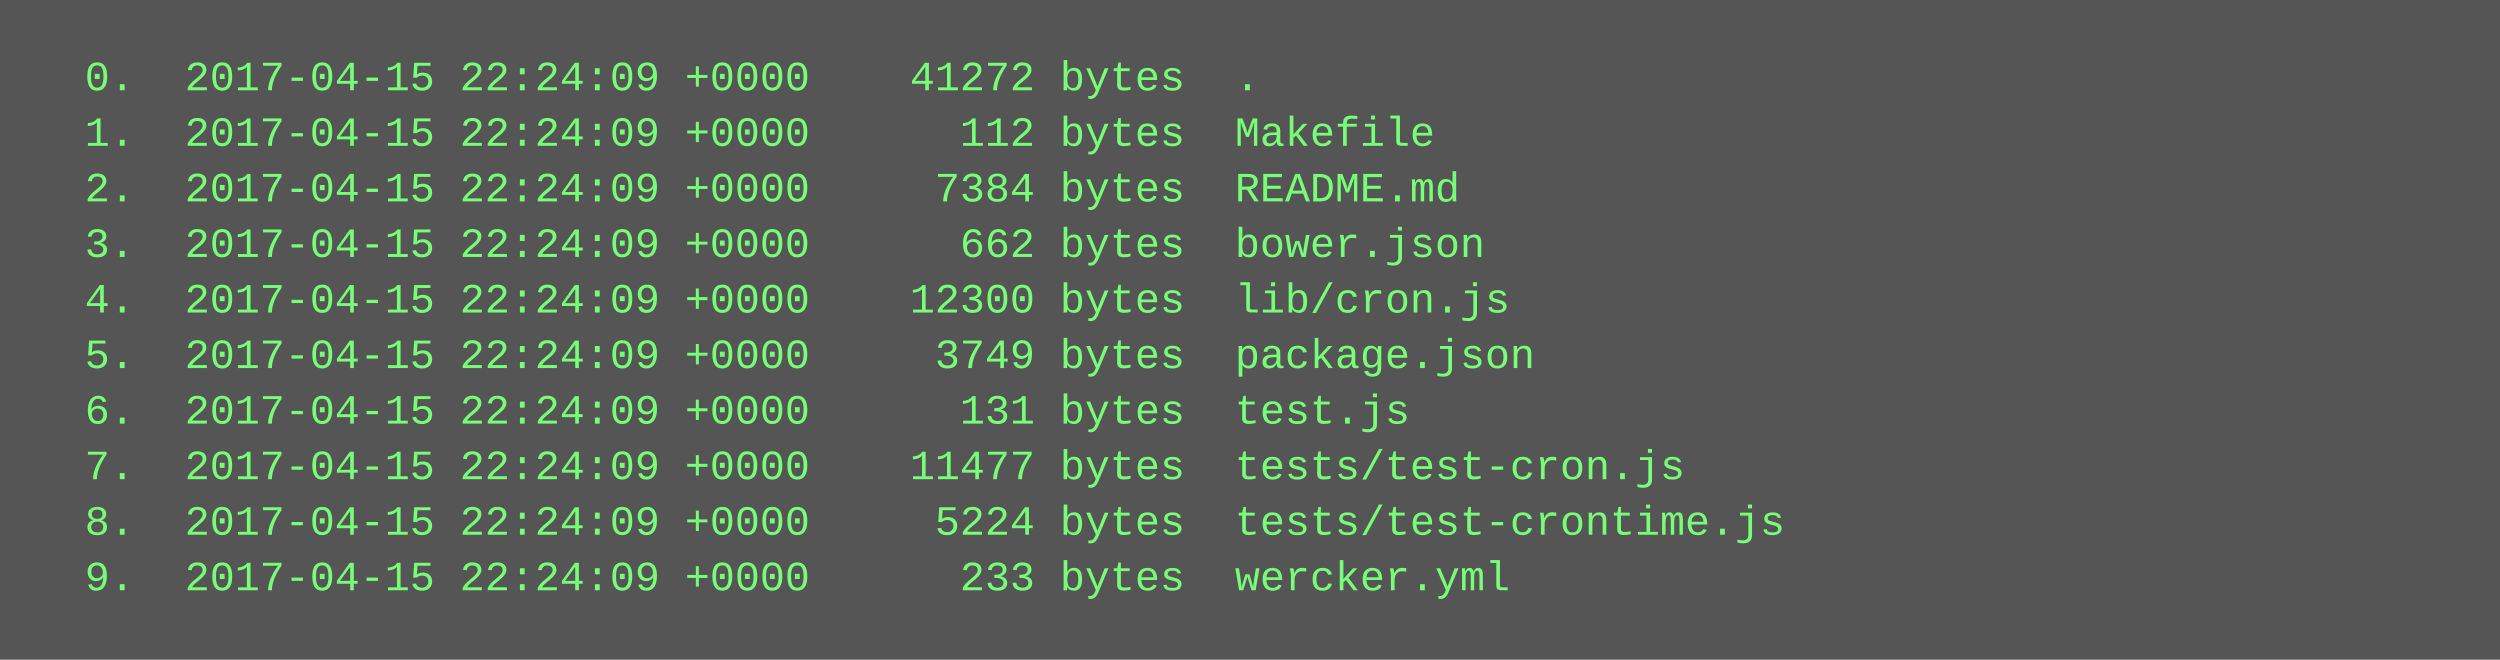
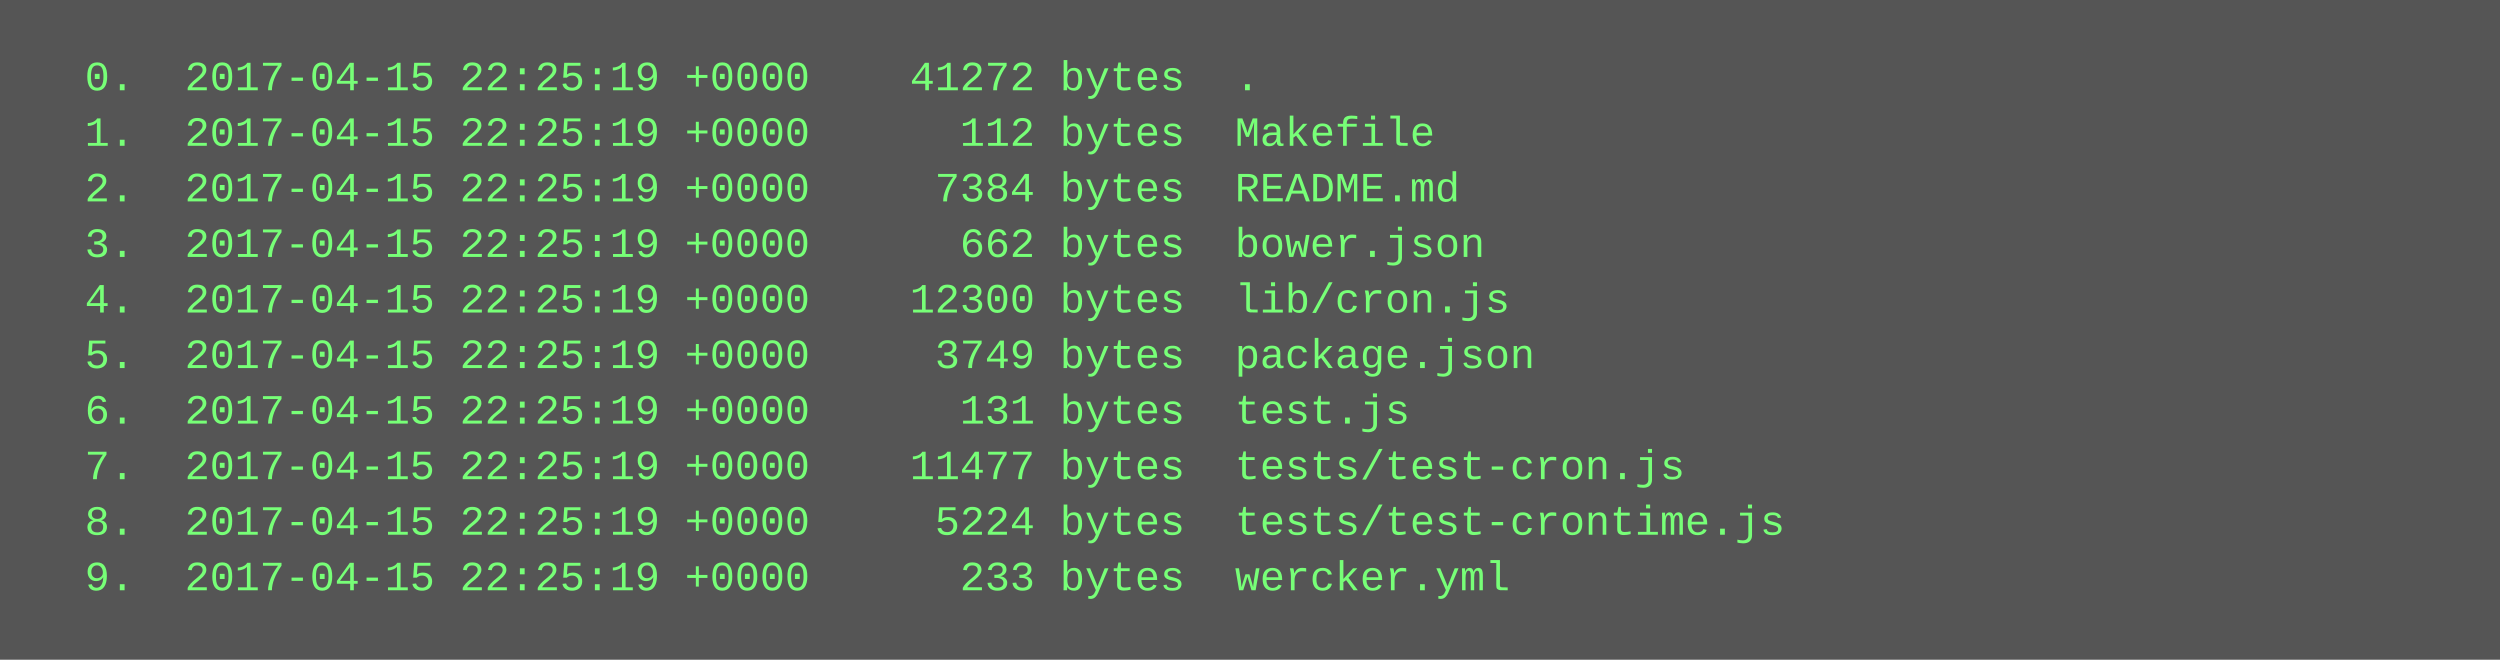
<svg xmlns="http://www.w3.org/2000/svg" height="190" width="720">
  <rect height="190" fill="#555" width="720" />
  <text fill="#7f7" font-family="Courier New" font-size="12" xml:space="preserve">
-     <tspan x="10" y="26">  0.  2017-04-15 22:24:09 +0000    41272 bytes  .</tspan>
-     <tspan x="10" y="42">  1.  2017-04-15 22:24:09 +0000      112 bytes  Makefile</tspan>
-     <tspan x="10" y="58">  2.  2017-04-15 22:24:09 +0000     7384 bytes  README.md</tspan>
-     <tspan x="10" y="74">  3.  2017-04-15 22:24:09 +0000      662 bytes  bower.json</tspan>
-     <tspan x="10" y="90">  4.  2017-04-15 22:24:09 +0000    12300 bytes  lib/cron.js</tspan>
-     <tspan x="10" y="106">  5.  2017-04-15 22:24:09 +0000     3749 bytes  package.json</tspan>
-     <tspan x="10" y="122">  6.  2017-04-15 22:24:09 +0000      131 bytes  test.js</tspan>
-     <tspan x="10" y="138">  7.  2017-04-15 22:24:09 +0000    11477 bytes  tests/test-cron.js</tspan>
-     <tspan x="10" y="154">  8.  2017-04-15 22:24:09 +0000     5224 bytes  tests/test-crontime.js</tspan>
-     <tspan x="10" y="170">  9.  2017-04-15 22:24:09 +0000      233 bytes  wercker.yml</tspan>
+     <tspan x="10" y="26">  0.  2017-04-15 22:25:19 +0000    41272 bytes  .</tspan>
+     <tspan x="10" y="42">  1.  2017-04-15 22:25:19 +0000      112 bytes  Makefile</tspan>
+     <tspan x="10" y="58">  2.  2017-04-15 22:25:19 +0000     7384 bytes  README.md</tspan>
+     <tspan x="10" y="74">  3.  2017-04-15 22:25:19 +0000      662 bytes  bower.json</tspan>
+     <tspan x="10" y="90">  4.  2017-04-15 22:25:19 +0000    12300 bytes  lib/cron.js</tspan>
+     <tspan x="10" y="106">  5.  2017-04-15 22:25:19 +0000     3749 bytes  package.json</tspan>
+     <tspan x="10" y="122">  6.  2017-04-15 22:25:19 +0000      131 bytes  test.js</tspan>
+     <tspan x="10" y="138">  7.  2017-04-15 22:25:19 +0000    11477 bytes  tests/test-cron.js</tspan>
+     <tspan x="10" y="154">  8.  2017-04-15 22:25:19 +0000     5224 bytes  tests/test-crontime.js</tspan>
+     <tspan x="10" y="170">  9.  2017-04-15 22:25:19 +0000      233 bytes  wercker.yml</tspan>
  </text>
</svg>
